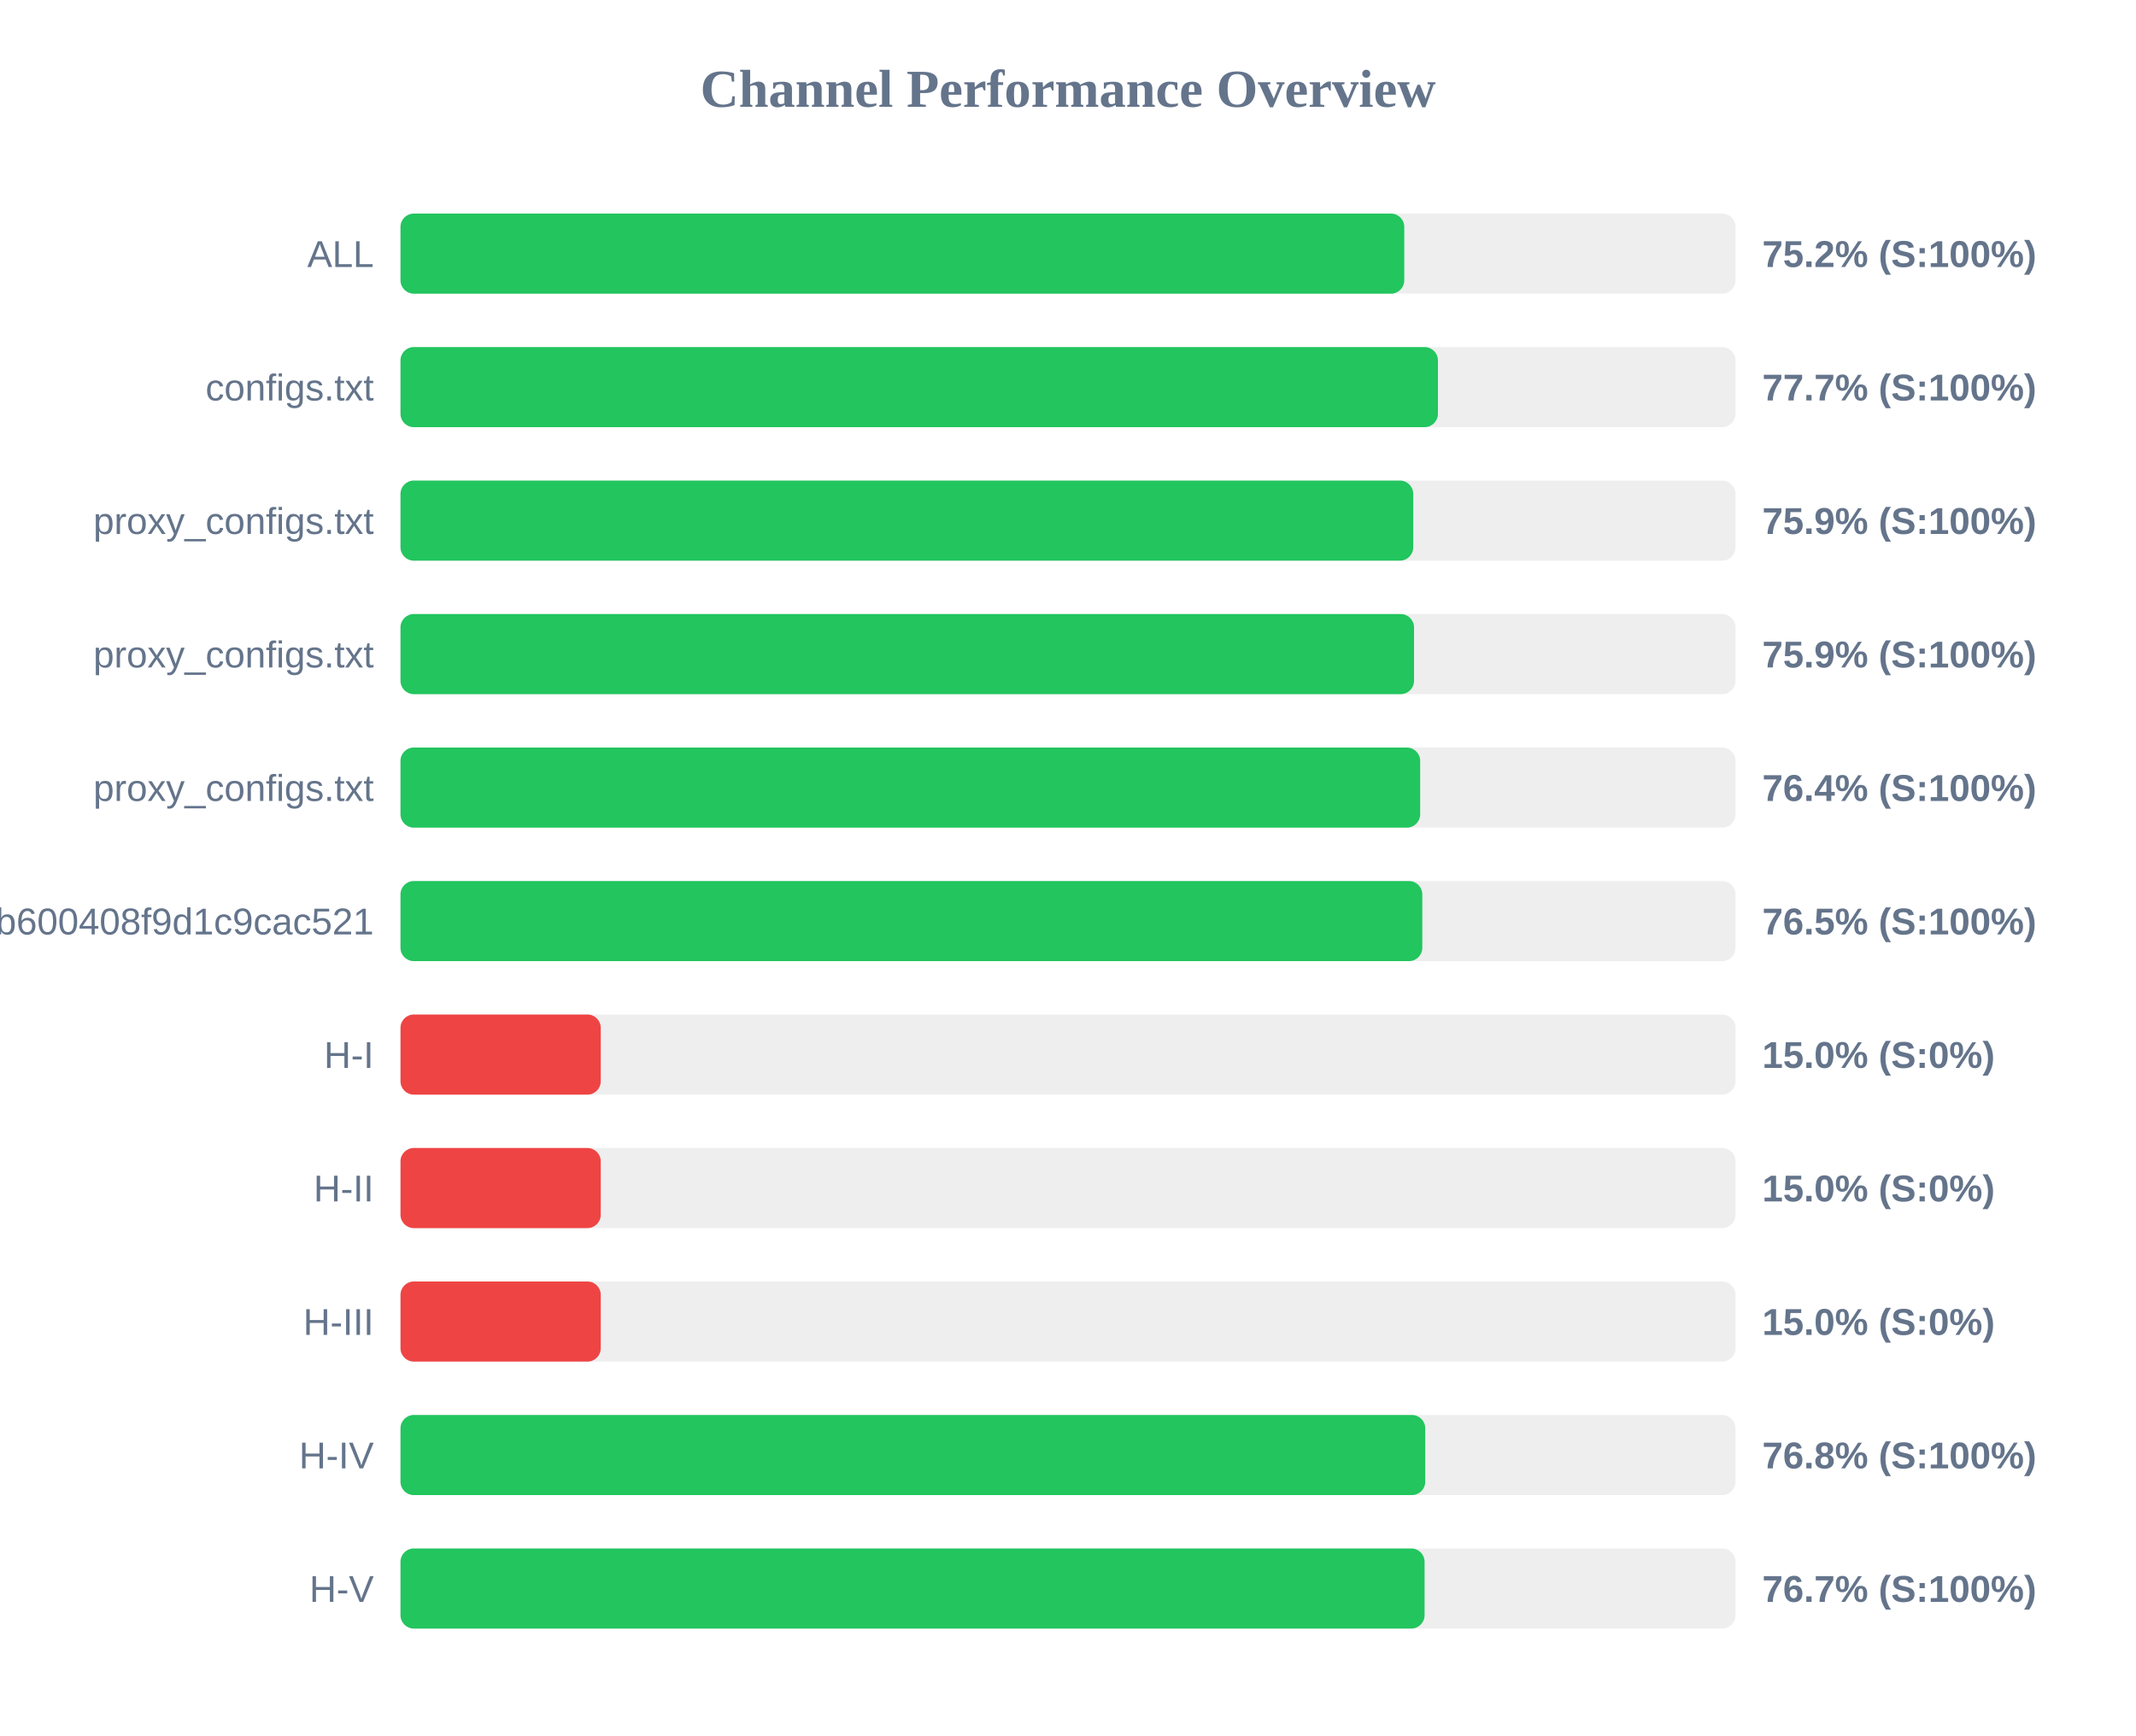
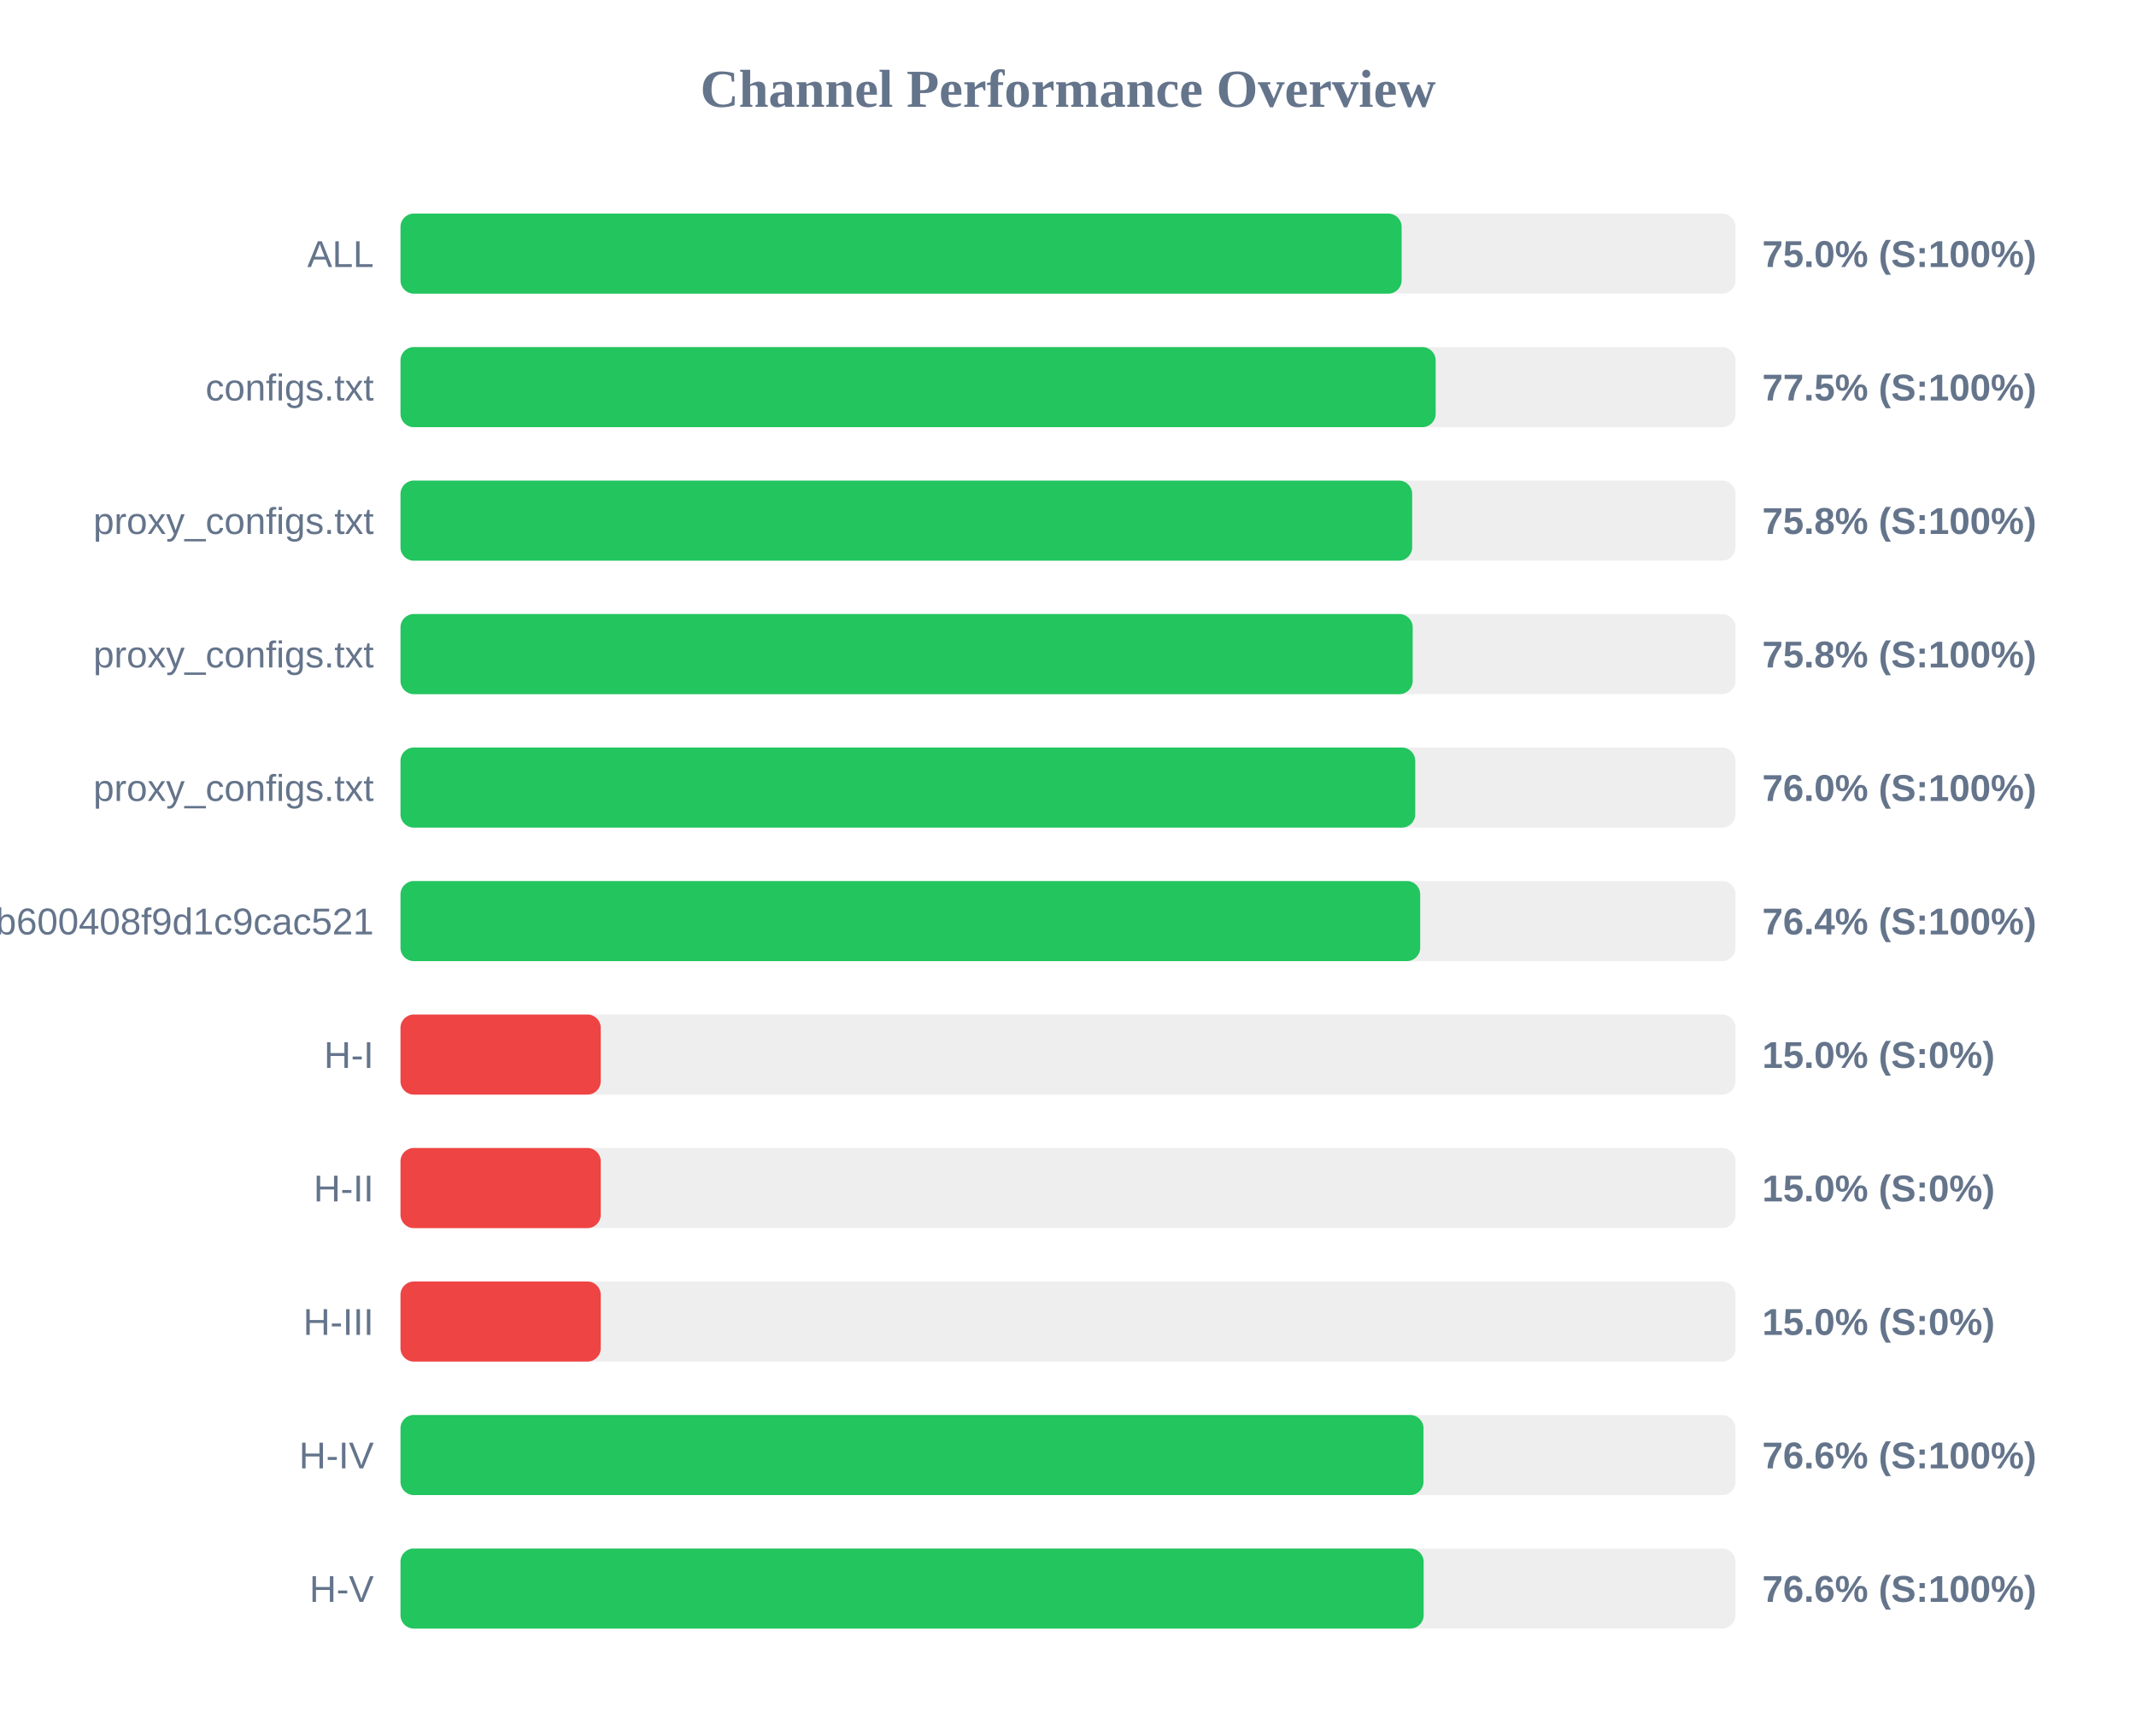
<svg xmlns="http://www.w3.org/2000/svg" width="800" height="650" version="1.1">
  <style>
        .row { font: 14px Arial; fill: #64748b; }
        .score { font: bold 14px Arial; fill: #64748b; }
    </style>
  <text x="400" y="40" text-anchor="middle" font-size="20px" font-weight="bold" fill="#64748b">Channel Performance Overview</text>
  <rect x="150" y="80" width="500" height="30" fill="#eee" rx="5" />
-   <rect x="150" y="80" width="375.95" height="30" fill="#22c55e" rx="5" />
+   <rect x="150" y="80" width="374.95" height="30" fill="#22c55e" rx="5" />
  <text x="140" y="100" text-anchor="end" class="row">ALL</text>
-   <text x="660" y="100" text-anchor="start" class="score">75.2% (S:100%)</text>
+   <text x="660" y="100" text-anchor="start" class="score">75.0% (S:100%)</text>
  <rect x="150" y="130" width="500" height="30" fill="#eee" rx="5" />
-   <rect x="150" y="130" width="388.55" height="30" fill="#22c55e" rx="5" />
+   <rect x="150" y="130" width="387.7" height="30" fill="#22c55e" rx="5" />
  <text x="140" y="150" text-anchor="end" class="row">configs.txt</text>
-   <text x="660" y="150" text-anchor="start" class="score">77.7% (S:100%)</text>
+   <text x="660" y="150" text-anchor="start" class="score">77.5% (S:100%)</text>
  <rect x="150" y="180" width="500" height="30" fill="#eee" rx="5" />
-   <rect x="150" y="180" width="379.3" height="30" fill="#22c55e" rx="5" />
+   <rect x="150" y="180" width="378.9" height="30" fill="#22c55e" rx="5" />
  <text x="140" y="200" text-anchor="end" class="row">proxy_configs.txt</text>
-   <text x="660" y="200" text-anchor="start" class="score">75.9% (S:100%)</text>
+   <text x="660" y="200" text-anchor="start" class="score">75.8% (S:100%)</text>
  <rect x="150" y="230" width="500" height="30" fill="#eee" rx="5" />
-   <rect x="150" y="230" width="379.6" height="30" fill="#22c55e" rx="5" />
+   <rect x="150" y="230" width="379.1" height="30" fill="#22c55e" rx="5" />
  <text x="140" y="250" text-anchor="end" class="row">proxy_configs.txt</text>
-   <text x="660" y="250" text-anchor="start" class="score">75.9% (S:100%)</text>
+   <text x="660" y="250" text-anchor="start" class="score">75.8% (S:100%)</text>
  <rect x="150" y="280" width="500" height="30" fill="#eee" rx="5" />
-   <rect x="150" y="280" width="381.9" height="30" fill="#22c55e" rx="5" />
+   <rect x="150" y="280" width="380.05" height="30" fill="#22c55e" rx="5" />
  <text x="140" y="300" text-anchor="end" class="row">proxy_configs.txt</text>
-   <text x="660" y="300" text-anchor="start" class="score">76.4% (S:100%)</text>
+   <text x="660" y="300" text-anchor="start" class="score">76.0% (S:100%)</text>
  <rect x="150" y="330" width="500" height="30" fill="#eee" rx="5" />
-   <rect x="150" y="330" width="382.7" height="30" fill="#22c55e" rx="5" />
+   <rect x="150" y="330" width="381.9" height="30" fill="#22c55e" rx="5" />
  <text x="140" y="350" text-anchor="end" class="row">subscribe?token=1ccaea07b8047b600408f9d1c9cac521</text>
-   <text x="660" y="350" text-anchor="start" class="score">76.5% (S:100%)</text>
+   <text x="660" y="350" text-anchor="start" class="score">76.4% (S:100%)</text>
  <rect x="150" y="380" width="500" height="30" fill="#eee" rx="5" />
  <rect x="150" y="380" width="75.0" height="30" fill="#ef4444" rx="5" />
  <text x="140" y="400" text-anchor="end" class="row">H-I</text>
  <text x="660" y="400" text-anchor="start" class="score">15.0% (S:0%)</text>
  <rect x="150" y="430" width="500" height="30" fill="#eee" rx="5" />
  <rect x="150" y="430" width="75.0" height="30" fill="#ef4444" rx="5" />
  <text x="140" y="450" text-anchor="end" class="row">H-II</text>
  <text x="660" y="450" text-anchor="start" class="score">15.0% (S:0%)</text>
  <rect x="150" y="480" width="500" height="30" fill="#eee" rx="5" />
  <rect x="150" y="480" width="75.0" height="30" fill="#ef4444" rx="5" />
  <text x="140" y="500" text-anchor="end" class="row">H-III</text>
  <text x="660" y="500" text-anchor="start" class="score">15.0% (S:0%)</text>
  <rect x="150" y="530" width="500" height="30" fill="#eee" rx="5" />
-   <rect x="150" y="530" width="383.8" height="30" fill="#22c55e" rx="5" />
+   <rect x="150" y="530" width="383.15" height="30" fill="#22c55e" rx="5" />
  <text x="140" y="550" text-anchor="end" class="row">H-IV</text>
-   <text x="660" y="550" text-anchor="start" class="score">76.8% (S:100%)</text>
+   <text x="660" y="550" text-anchor="start" class="score">76.6% (S:100%)</text>
  <rect x="150" y="580" width="500" height="30" fill="#eee" rx="5" />
-   <rect x="150" y="580" width="383.55" height="30" fill="#22c55e" rx="5" />
+   <rect x="150" y="580" width="383.2" height="30" fill="#22c55e" rx="5" />
  <text x="140" y="600" text-anchor="end" class="row">H-V</text>
-   <text x="660" y="600" text-anchor="start" class="score">76.7% (S:100%)</text>
+   <text x="660" y="600" text-anchor="start" class="score">76.6% (S:100%)</text>
</svg>
